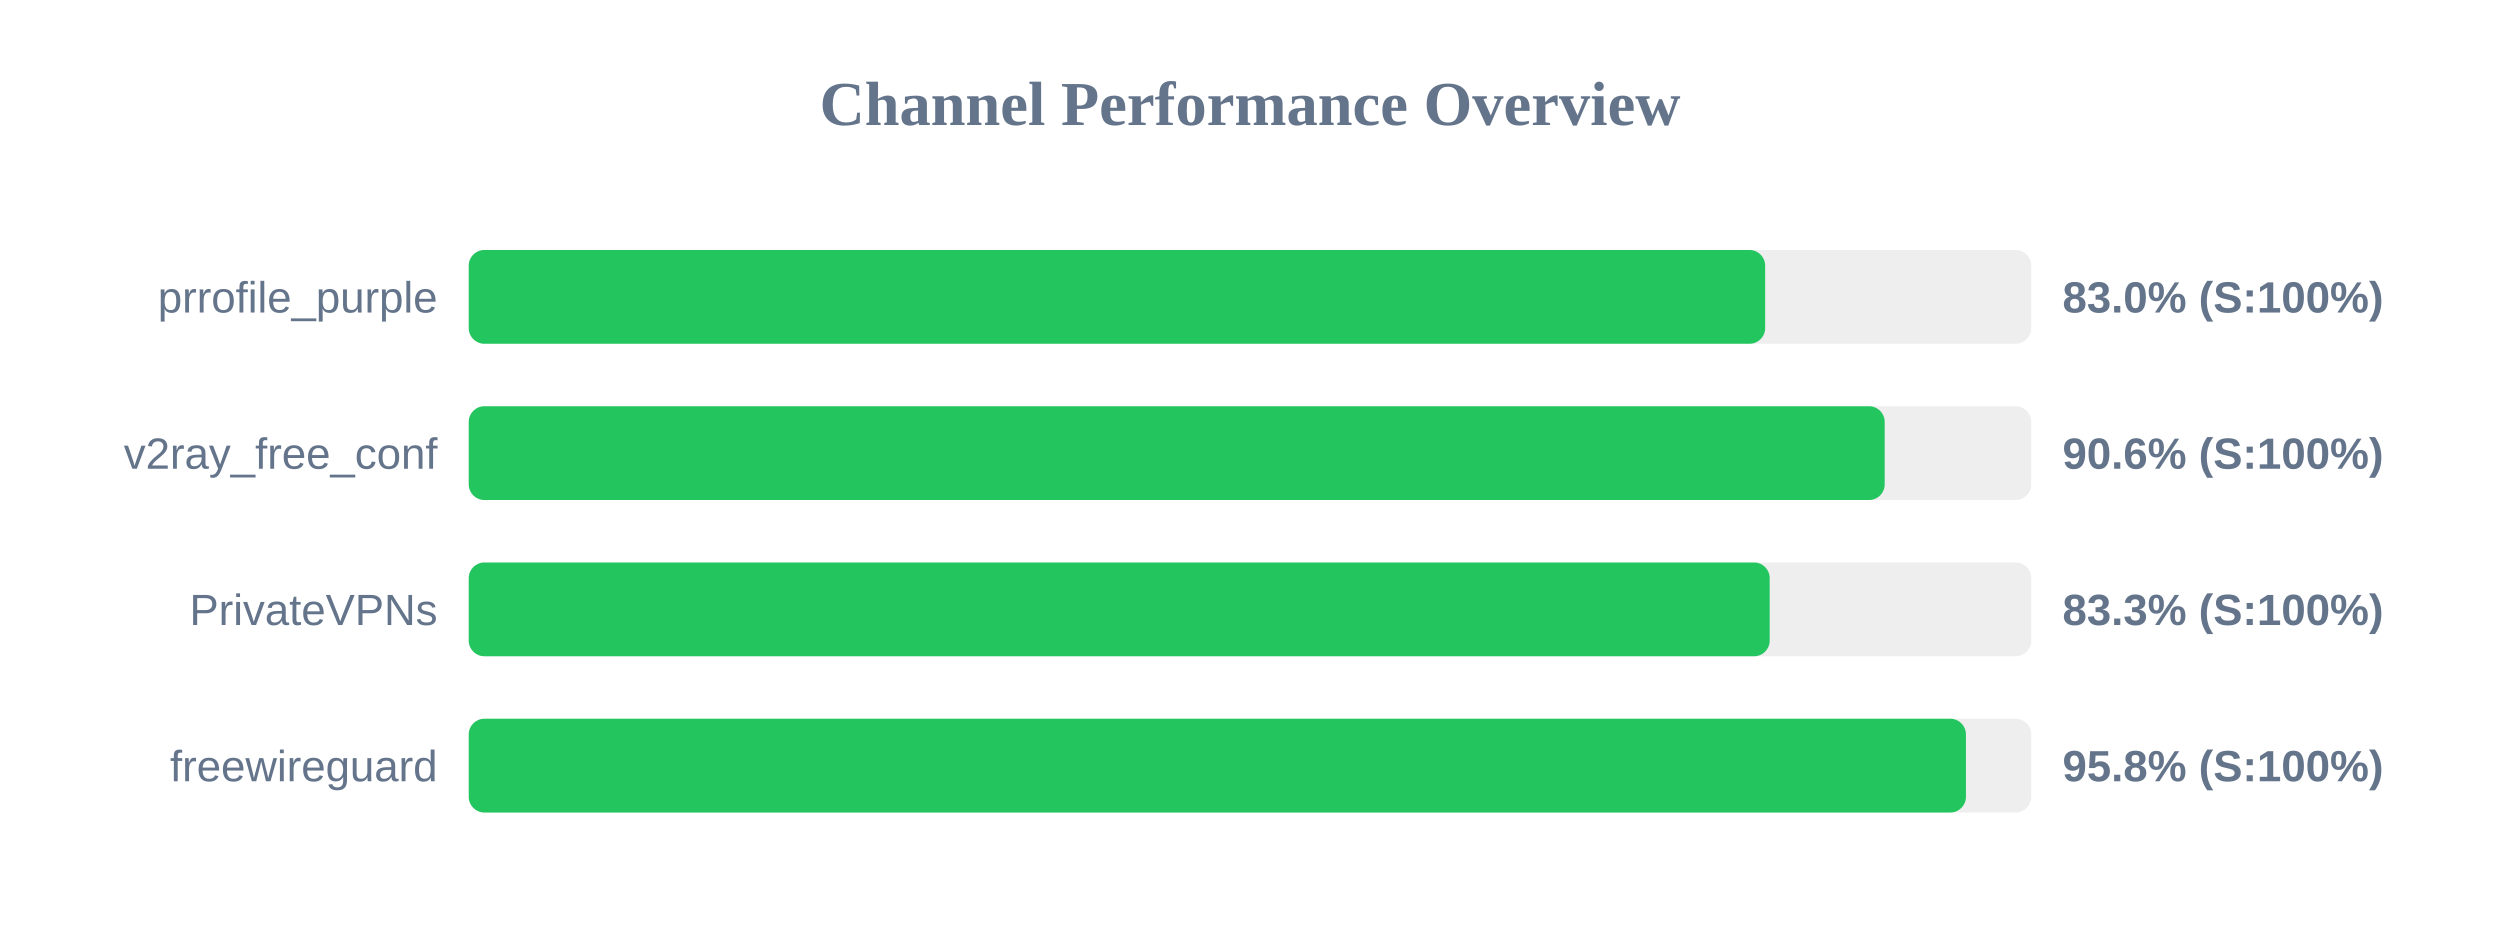
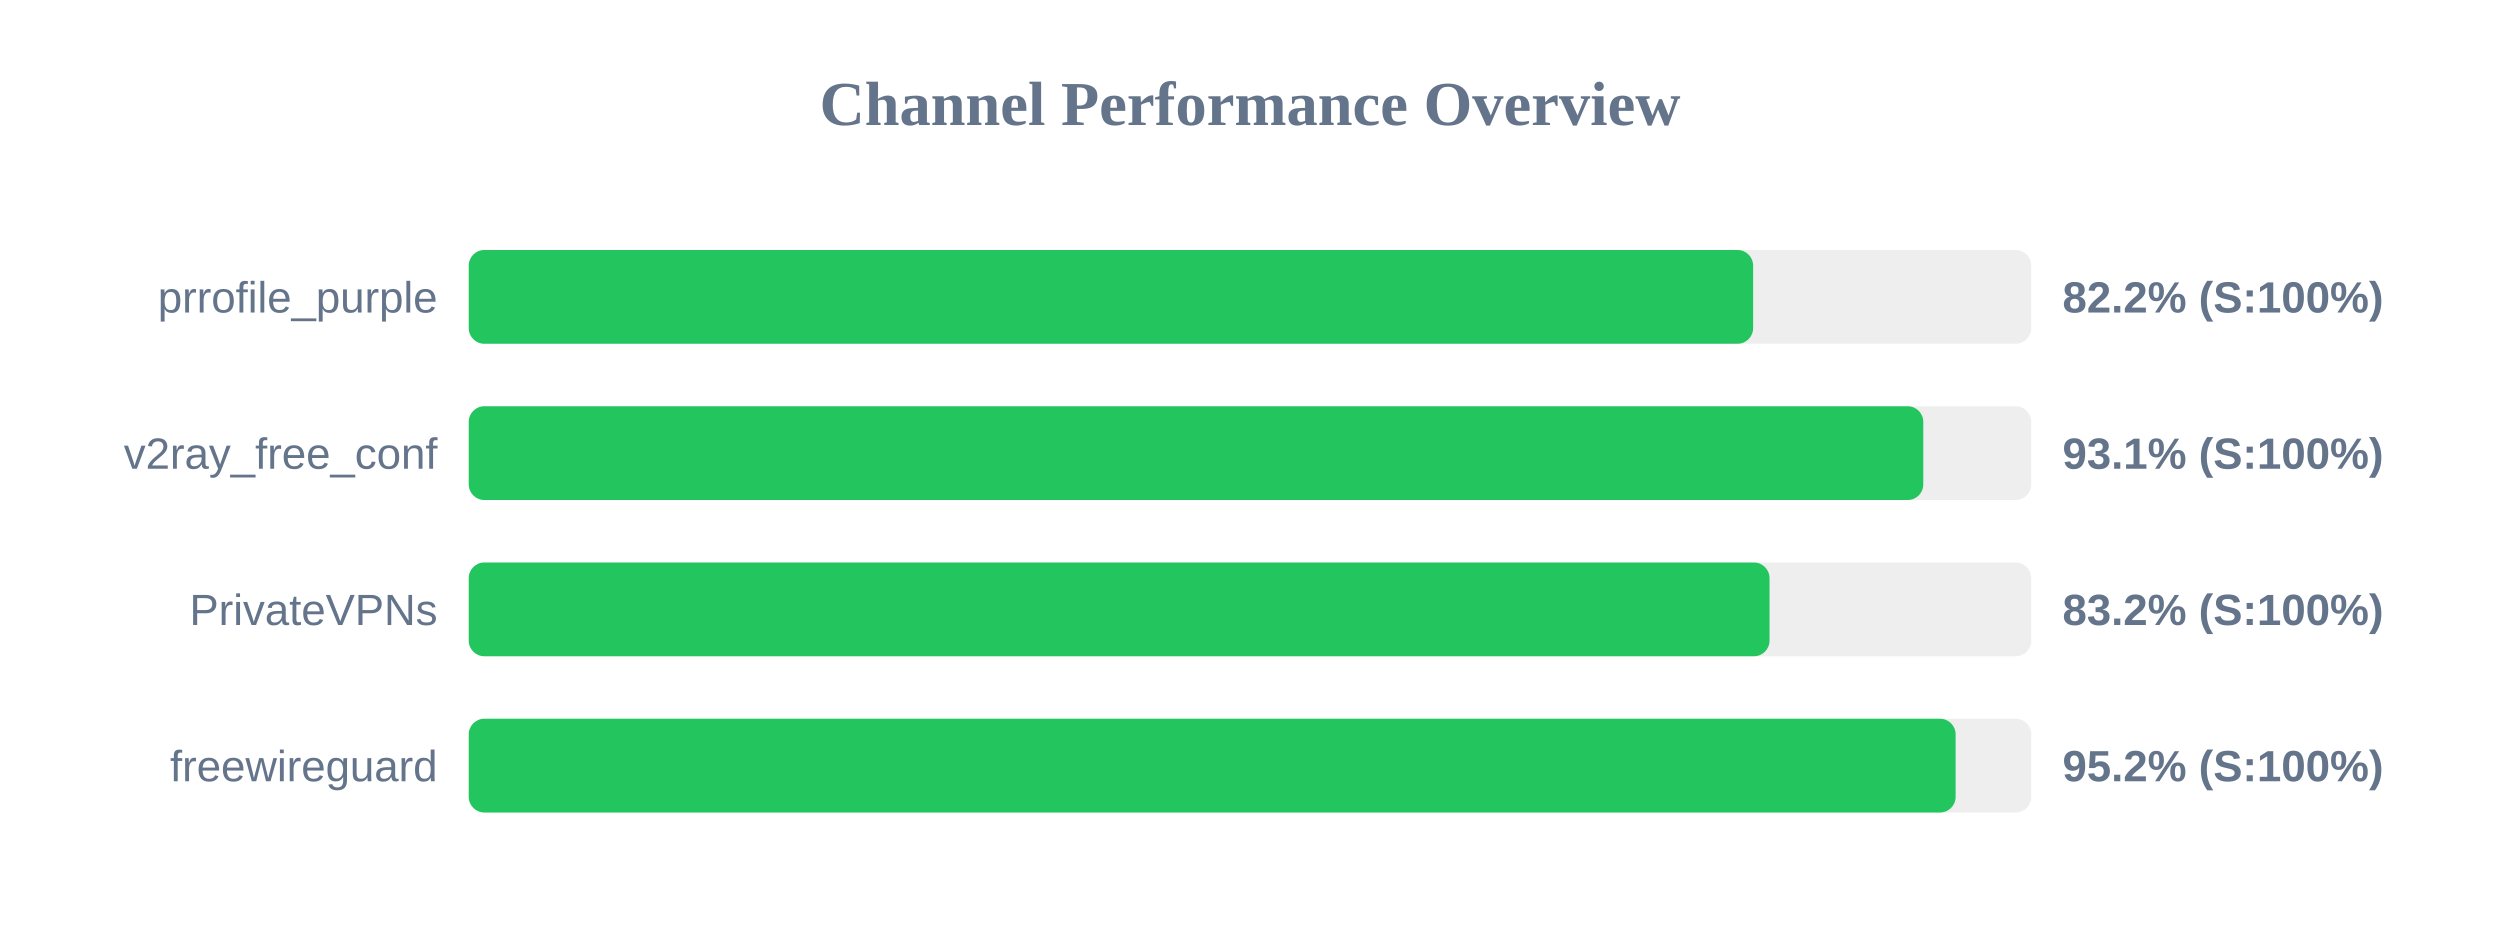
<svg xmlns="http://www.w3.org/2000/svg" width="800" height="300" version="1.1">
  <style>
        .row { font: 14px Arial; fill: #64748b; }
        .score { font: bold 14px Arial; fill: #64748b; }
    </style>
  <text x="400" y="40" text-anchor="middle" font-size="20px" font-weight="bold" fill="#64748b">Channel Performance Overview</text>
  <rect x="150" y="80" width="500" height="30" fill="#eee" rx="5" />
-   <rect x="150" y="80" width="414.85" height="30" fill="#22c55e" rx="5" />
+   <rect x="150" y="80" width="411.0" height="30" fill="#22c55e" rx="5" />
  <text x="140" y="100" text-anchor="end" class="row">prrofile_purple</text>
-   <text x="660" y="100" text-anchor="start" class="score">83.0% (S:100%)</text>
+   <text x="660" y="100" text-anchor="start" class="score">82.2% (S:100%)</text>
  <rect x="150" y="130" width="500" height="30" fill="#eee" rx="5" />
-   <rect x="150" y="130" width="453.1" height="30" fill="#22c55e" rx="5" />
+   <rect x="150" y="130" width="465.45" height="30" fill="#22c55e" rx="5" />
  <text x="140" y="150" text-anchor="end" class="row">v2ray_free_conf</text>
-   <text x="660" y="150" text-anchor="start" class="score">90.6% (S:100%)</text>
+   <text x="660" y="150" text-anchor="start" class="score">93.1% (S:100%)</text>
  <rect x="150" y="180" width="500" height="30" fill="#eee" rx="5" />
-   <rect x="150" y="180" width="416.3" height="30" fill="#22c55e" rx="5" />
+   <rect x="150" y="180" width="416.25" height="30" fill="#22c55e" rx="5" />
  <text x="140" y="200" text-anchor="end" class="row">PrivateVPNs</text>
-   <text x="660" y="200" text-anchor="start" class="score">83.3% (S:100%)</text>
+   <text x="660" y="200" text-anchor="start" class="score">83.2% (S:100%)</text>
  <rect x="150" y="230" width="500" height="30" fill="#eee" rx="5" />
-   <rect x="150" y="230" width="479.1" height="30" fill="#22c55e" rx="5" />
+   <rect x="150" y="230" width="475.8" height="30" fill="#22c55e" rx="5" />
  <text x="140" y="250" text-anchor="end" class="row">freewireguard</text>
-   <text x="660" y="250" text-anchor="start" class="score">95.8% (S:100%)</text>
+   <text x="660" y="250" text-anchor="start" class="score">95.2% (S:100%)</text>
</svg>
